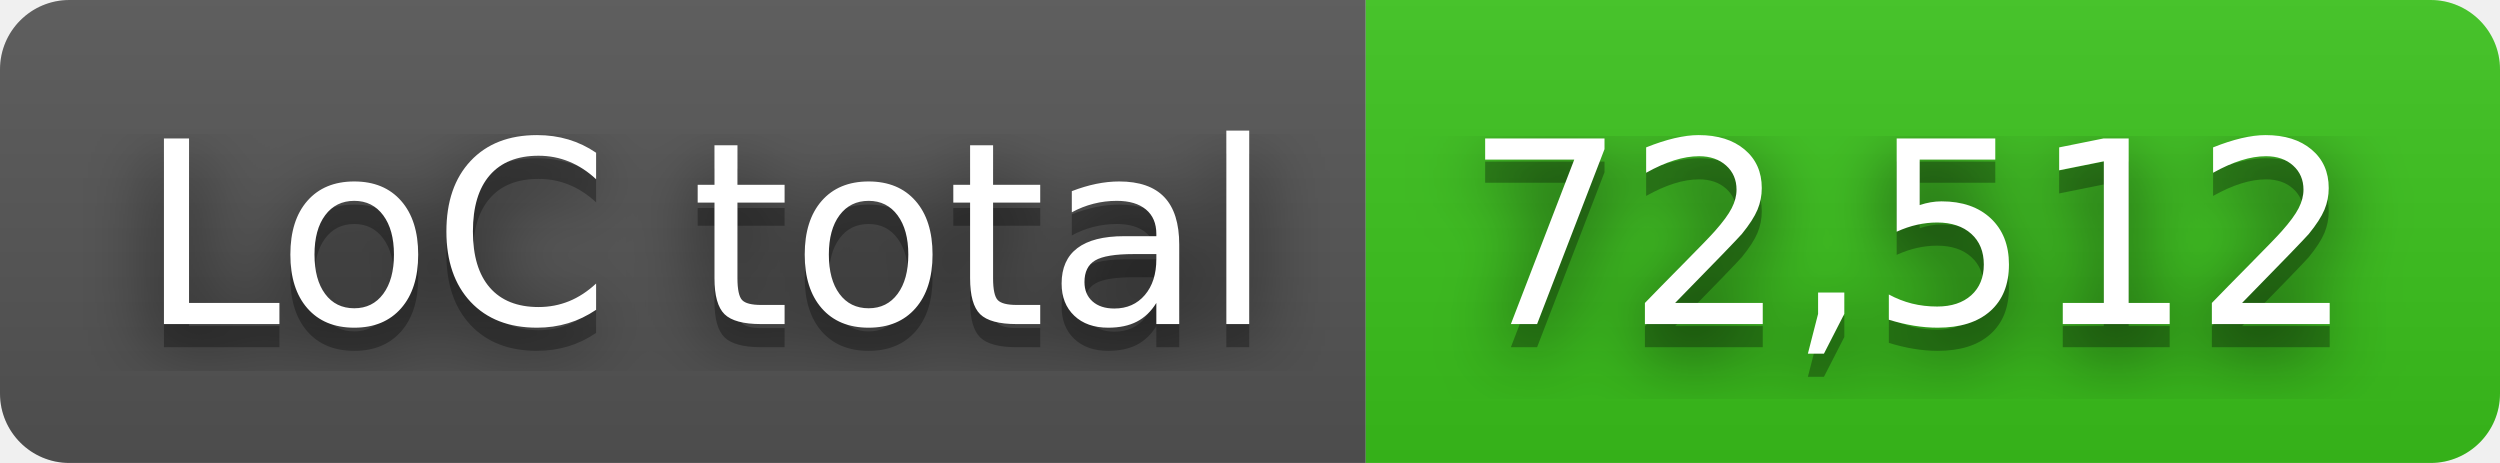
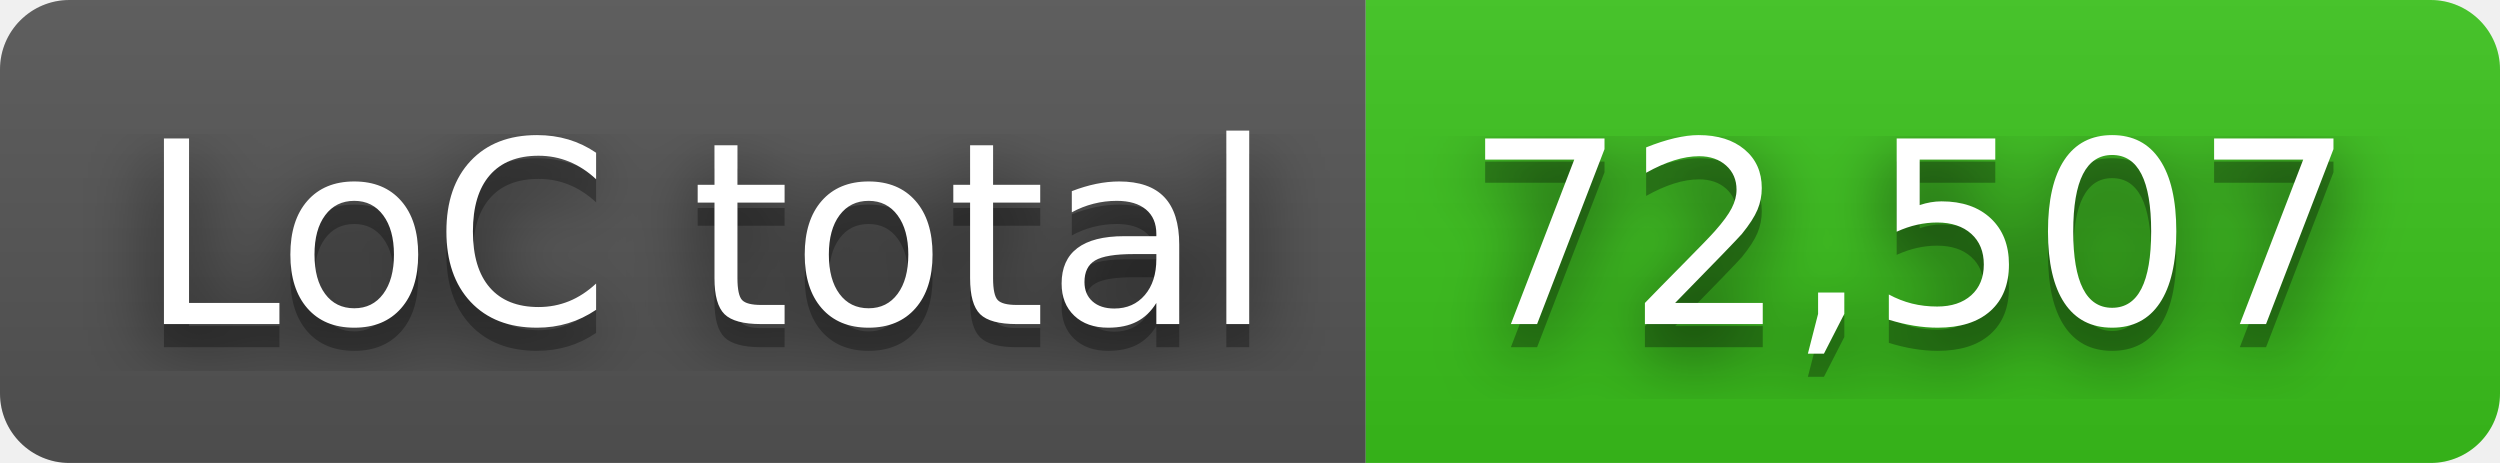
- <svg xmlns="http://www.w3.org/2000/svg" width="108" height="20" role="img" aria-label="LoC total: 72,512">
+ <svg xmlns="http://www.w3.org/2000/svg" width="108" height="20" role="img" aria-label="LoC total: 72,507">
  <filter id="blur">
    <feGaussianBlur in="SourceGraphic" stdDeviation="16" />
  </filter>
  <linearGradient id="s" x2="0" y2="100%">
    <stop offset="0" stop-color="#bbb" stop-opacity=".1" />
    <stop offset="1" stop-opacity=".1" />
  </linearGradient>
  <clipPath id="r">
    <rect width="108" height="20" rx="3" fill="#fff" />
  </clipPath>
  <g clip-path="url(#r)">
    <rect width="59" height="20" fill="#555" />
    <rect x="59" width="49" height="20" fill="#3bc41c" />
    <rect width="108" height="20" fill="url(#s)" />
  </g>
  <g fill="#fff" text-anchor="middle" font-family="Verdana,Geneva,DejaVu Sans,sans-serif" text-rendering="geometricPrecision" font-size="110">
    <text aria-hidden="true" x="305" y="150" fill="#010101" fill-opacity=".80" filter="url(#blur)" transform="scale(.1)" textLength="490">LoC total</text>
    <text aria-hidden="true" x="305" y="150" fill="#010101" fill-opacity=".3" transform="scale(.1)" textLength="490">LoC total</text>
    <text x="305" y="140" transform="scale(.1)" fill="#fff" textLength="490">LoC total</text>
-     <text aria-hidden="true" x="825" y="150" fill="#010101" fill-opacity=".80" filter="url(#blur)" transform="scale(.1)" textLength="390">72,512</text>
-     <text aria-hidden="true" x="825" y="150" fill="#010101" fill-opacity=".3" transform="scale(.1)" textLength="390">72,512</text>
-     <text x="825" y="140" transform="scale(.1)" fill="#fff" textLength="390">72,512</text>
+     <text aria-hidden="true" x="825" y="150" fill="#010101" fill-opacity=".80" filter="url(#blur)" transform="scale(.1)" textLength="390">72,507</text>
+     <text aria-hidden="true" x="825" y="150" fill="#010101" fill-opacity=".3" transform="scale(.1)" textLength="390">72,507</text>
+     <text x="825" y="140" transform="scale(.1)" fill="#fff" textLength="390">72,507</text>
  </g>
</svg>
